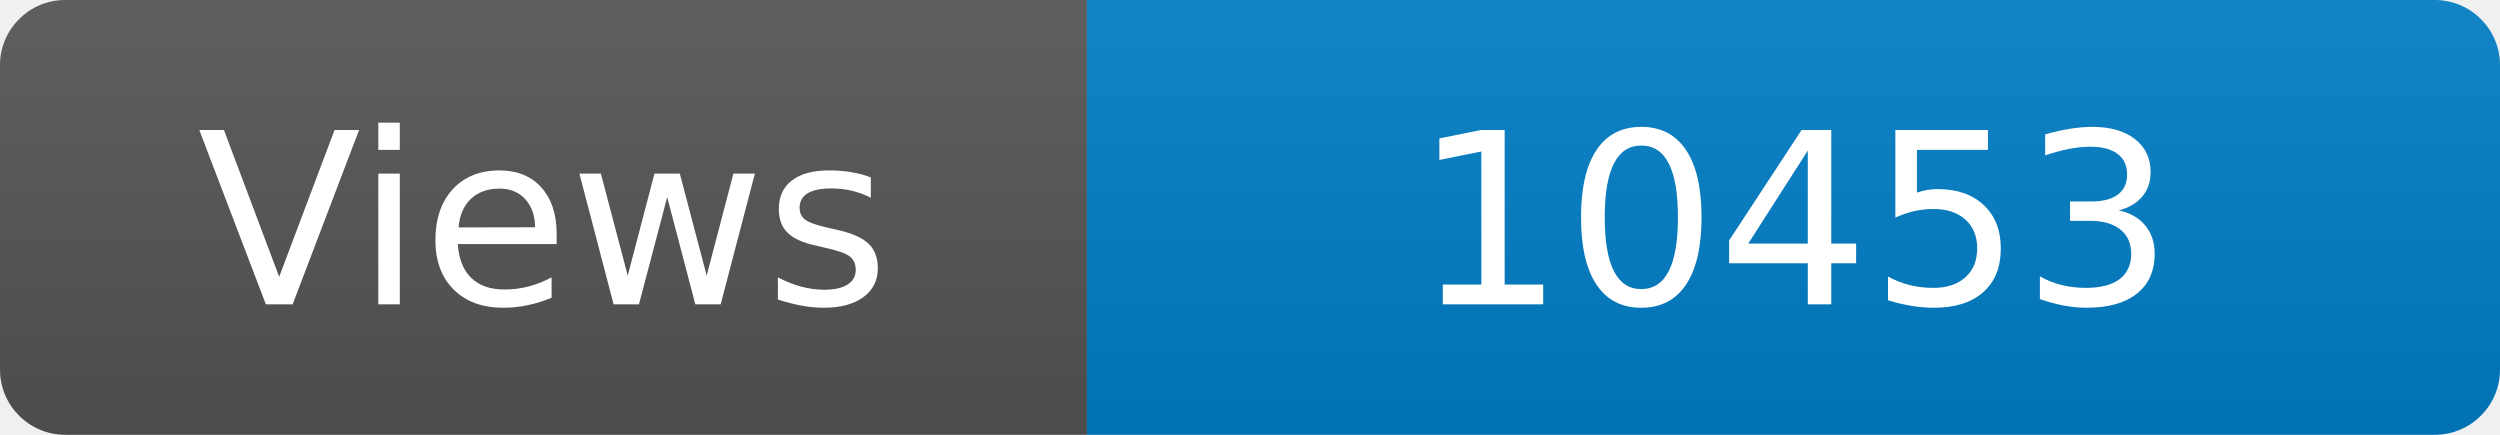
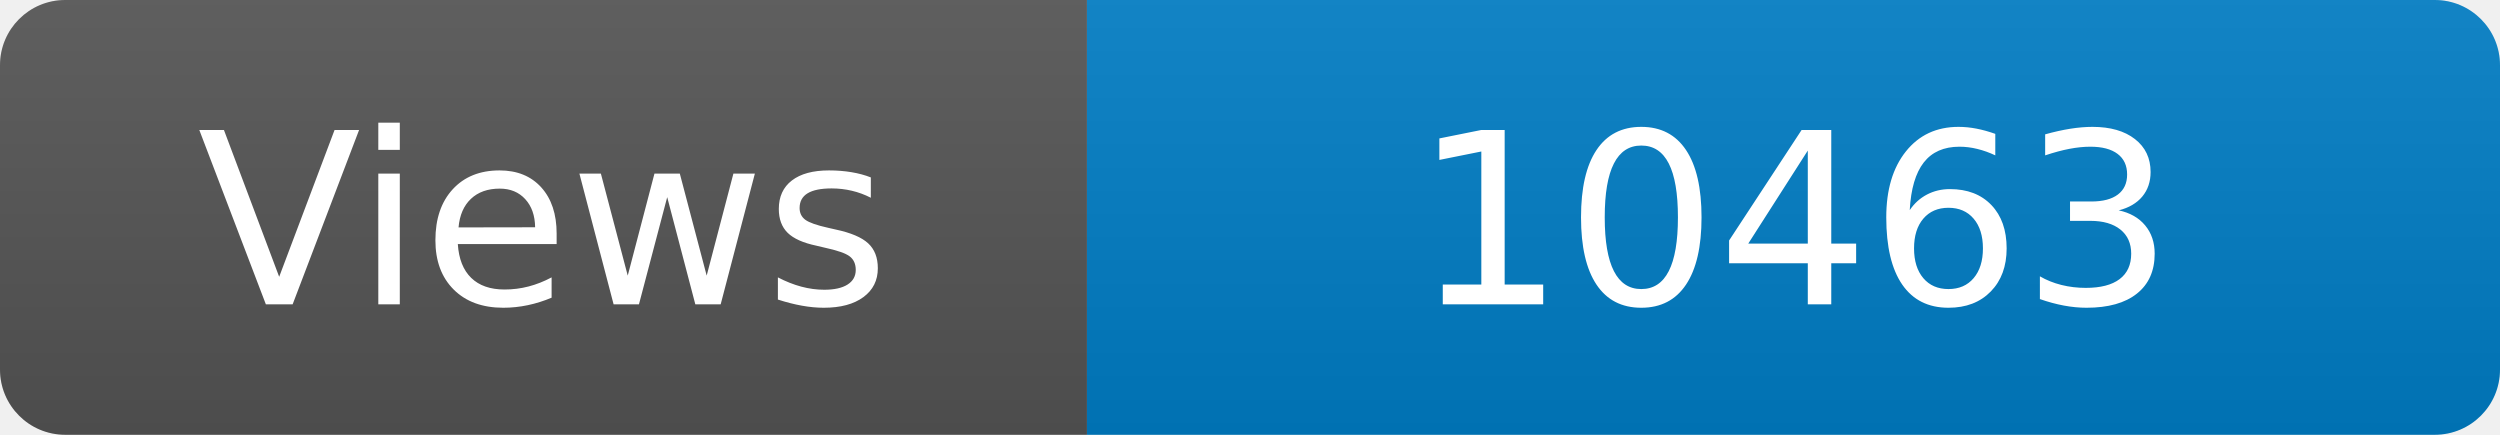
<svg xmlns="http://www.w3.org/2000/svg" width="115" height="20" role="img" aria-label="Maintained?: yes">
  <linearGradient id="s" x2="0" y2="100%">
    <stop offset="0" stop-color="#bbb" stop-opacity=".1" />
    <stop offset="1" stop-opacity=".1" />
  </linearGradient>
  <clipPath id="r">
    <rect width="115" height="20" rx="3" fill="#fff" />
  </clipPath>
  <g clip-path="url(#r)">
    <rect width="50" height="20" fill="#555" />
    <rect x="50" width="160" height="20" fill="#007ec6" />
    <rect width="115" height="20" fill="url(#s)" />
  </g>
  <g fill="#fff" text-anchor="middle" font-family="Verdana,Geneva,DejaVu Sans,sans-serif" font-size="110">
    <text x="250" y="140" transform="scale(.1)" fill="#fff">Views</text>
-     <text x="825" y="140" transform="scale(.1)" fill="#fff">10453</text>
+     <text x="825" y="140" transform="scale(.1)" fill="#fff">10463</text>
  </g>
</svg>
